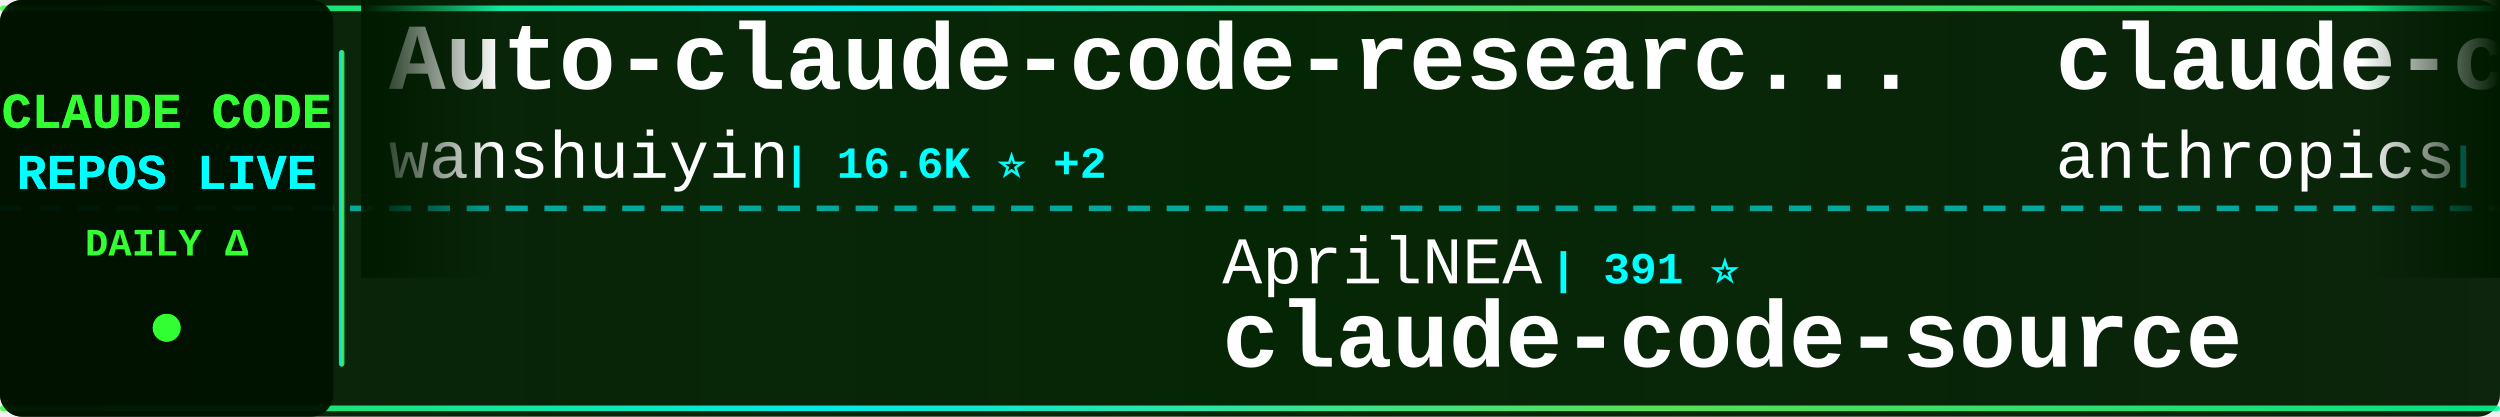
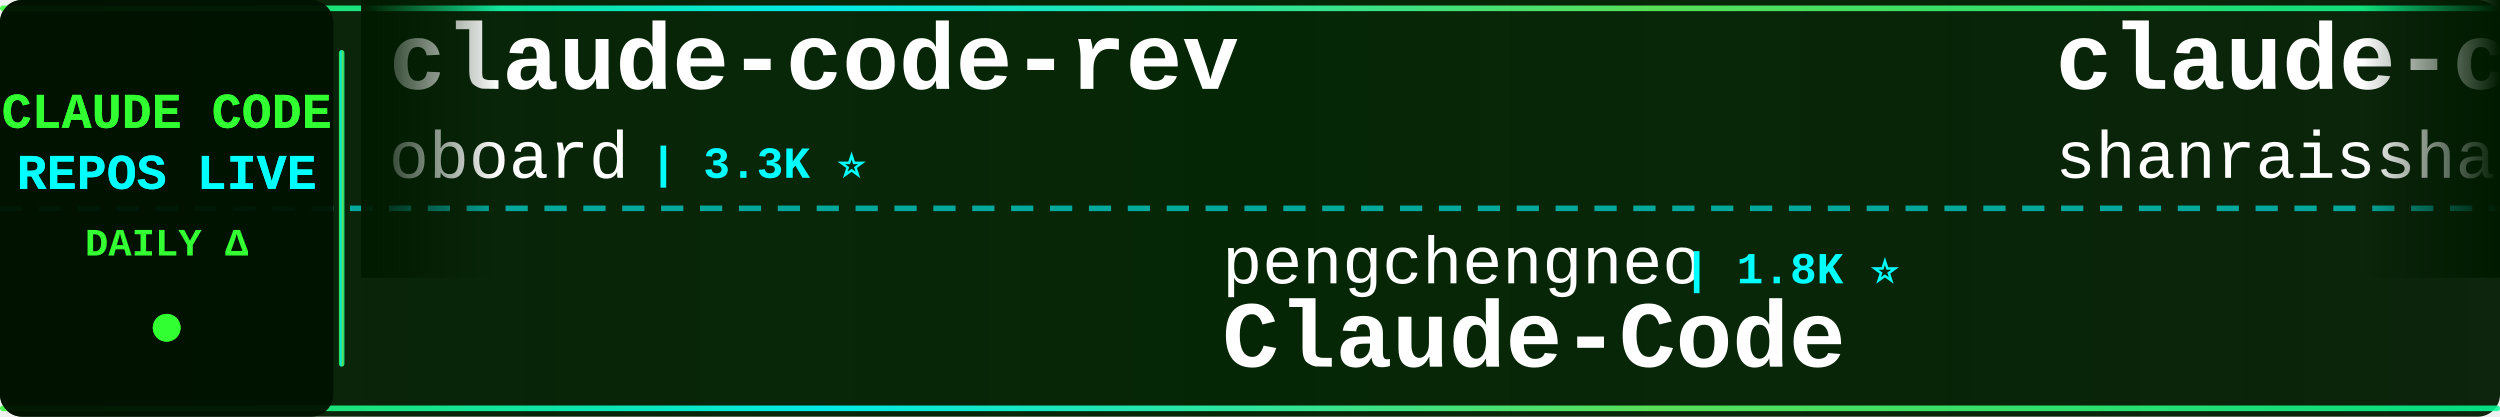
<svg xmlns="http://www.w3.org/2000/svg" width="900" height="150">
  <defs>
    <linearGradient id="tickerBg" x1="0%" y1="0%" x2="100%" y2="0%">
      <stop offset="0%" style="stop-color:#001a00;stop-opacity:0.95" />
      <stop offset="50%" style="stop-color:#002200;stop-opacity:0.98" />
      <stop offset="100%" style="stop-color:#001a00;stop-opacity:0.95" />
    </linearGradient>
    <linearGradient id="borderGrad" x1="0%" y1="0%" x2="100%" y2="0%">
      <stop offset="0%" style="stop-color:#33ff33;stop-opacity:0.85">
        <animate attributeName="stop-opacity" values="0.85;1;0.85" dur="2s" repeatCount="indefinite" />
      </stop>
      <stop offset="33%" style="stop-color:#00ffff;stop-opacity:0.9">
        <animate attributeName="stop-opacity" values="0.9;1;0.9" dur="2.2s" repeatCount="indefinite" />
      </stop>
      <stop offset="66%" style="stop-color:#66ff66;stop-opacity:0.85">
        <animate attributeName="stop-opacity" values="0.85;1;0.85" dur="1.8s" repeatCount="indefinite" />
      </stop>
      <stop offset="100%" style="stop-color:#00ff99;stop-opacity:0.85">
        <animate attributeName="stop-opacity" values="0.85;1;0.85" dur="2s" repeatCount="indefinite" />
      </stop>
    </linearGradient>
    <filter id="textGlow">
      <feGaussianBlur stdDeviation="0.1" result="coloredBlur" />
      <feMerge>
        <feMergeNode in="coloredBlur" />
        <feMergeNode in="SourceGraphic" />
      </feMerge>
    </filter>
    <filter id="metricGlow">
      <feGaussianBlur stdDeviation="0.2" result="coloredBlur" />
      <feMerge>
        <feMergeNode in="coloredBlur" />
        <feMergeNode in="SourceGraphic" />
      </feMerge>
    </filter>
    <linearGradient id="leftFade" x1="0%" y1="0%" x2="100%" y2="0%">
      <stop offset="0%" style="stop-color:#001a00;stop-opacity:1" />
      <stop offset="100%" style="stop-color:#001a00;stop-opacity:0" />
    </linearGradient>
    <linearGradient id="rightFade" x1="0%" y1="0%" x2="100%" y2="0%">
      <stop offset="0%" style="stop-color:#001a00;stop-opacity:0" />
      <stop offset="100%" style="stop-color:#001a00;stop-opacity:1" />
    </linearGradient>
  </defs>
  <rect width="900" height="150" fill="url(#tickerBg)" rx="8" />
  <rect x="0" y="2" width="900" height="2" fill="url(#borderGrad)" rx="1" />
  <rect x="0" y="146" width="900" height="2" fill="url(#borderGrad)" rx="1" />
  <line x1="0" y1="75" x2="900" y2="75" stroke="#00ffff" stroke-width="2" stroke-dasharray="8 6" opacity="0.6" />
  <rect x="0" y="0" width="120" height="150" fill="#001100" opacity="0.95" rx="8" />
  <text x="60" y="46" font-family="'Courier New', monospace" font-size="18" font-weight="bold" fill="#33ff33" text-anchor="middle" filter="url(#textGlow)">
    CLAUDE CODE
  </text>
  <text x="60" y="68" font-family="'Courier New', monospace" font-size="18" font-weight="bold" fill="#00ffff" text-anchor="middle" filter="url(#textGlow)">
    REPOS LIVE
  </text>
  <text x="60" y="92" font-family="'Courier New', monospace" font-size="14" font-weight="bold" fill="#33ff33" text-anchor="middle">
    DAILY Δ
  </text>
  <circle cx="60" cy="118" r="5" fill="#33ff33" filter="url(#metricGlow)">
    <animate attributeName="r" values="4;6;4" dur="1.5s" repeatCount="indefinite" />
    <animate attributeName="opacity" values="0.6;1;0.6" dur="1.5s" repeatCount="indefinite" />
  </circle>
  <rect x="122" y="18" width="2" height="114" fill="url(#borderGrad)" rx="1" />
  <clipPath id="tickerClip">
    <rect x="130" y="0" width="770" height="150" />
  </clipPath>
  <g clip-path="url(#tickerClip)">
    <g id="tickerItems">
      <animateTransform attributeName="transform" attributeType="XML" type="translate" from="0 0" to="-3000 0" dur="54s" repeatCount="indefinite" />
      <g transform="translate(0, 0)">
-         <text x="140" y="32" font-family="'Courier New', monospace" font-size="34" font-weight="bold" fill="#ffffff">Auto-claude-code-researc...</text>
-         <text x="140" y="64" font-family="'Courier New', monospace" font-size="24" font-weight="normal" fill="#ffffff" opacity="1.0">wanshuiyin</text>
-         <text x="282" y="64" font-family="'Courier New', monospace" font-size="16" font-weight="bold" fill="#00ffff"> | 16.6K ⭐ +2</text>
+         <text x="140" y="32" font-family="'Courier New', monospace" font-size="34" font-weight="bold" fill="#ffffff">claude-code-rev</text>
+         <text x="140" y="64" font-family="'Courier New', monospace" font-size="24" font-weight="normal" fill="#ffffff" opacity="1.0">oboard</text>
+         <text x="234" y="64" font-family="'Courier New', monospace" font-size="16" font-weight="bold" fill="#00ffff"> | 3.3K ⭐</text>
      </g>
      <g transform="translate(300, 0)">
-         <text x="140" y="102" font-family="'Courier New', monospace" font-size="24" font-weight="normal" fill="#ffffff" opacity="1.0">AprilNEA</text>
-         <text x="258" y="102" font-family="'Courier New', monospace" font-size="16" font-weight="bold" fill="#00ffff"> | 391 ⭐</text>
-         <text x="140" y="132" font-family="'Courier New', monospace" font-size="34" font-weight="bold" fill="#ffffff">claude-code-source</text>
+         <text x="140" y="102" font-family="'Courier New', monospace" font-size="24" font-weight="normal" fill="#ffffff" opacity="1.0">pengchengneo</text>
+         <text x="306" y="102" font-family="'Courier New', monospace" font-size="16" font-weight="bold" fill="#00ffff"> | 1.8K ⭐</text>
+         <text x="140" y="132" font-family="'Courier New', monospace" font-size="34" font-weight="bold" fill="#ffffff">Claude-Code</text>
      </g>
      <g transform="translate(600, 0)">
-         <text x="140" y="32" font-family="'Courier New', monospace" font-size="34" font-weight="bold" fill="#ffffff">claude-code-action</text>
-         <text x="140" y="64" font-family="'Courier New', monospace" font-size="24" font-weight="normal" fill="#ffffff" opacity="1.0">anthropics</text>
-         <text x="282" y="64" font-family="'Courier New', monospace" font-size="16" font-weight="bold" fill="#00ffff"> | 8.9K ⭐ +2</text>
+         <text x="140" y="32" font-family="'Courier New', monospace" font-size="34" font-weight="bold" fill="#ffffff">claude-code-best-practic...</text>
+         <text x="140" y="64" font-family="'Courier New', monospace" font-size="24" font-weight="normal" fill="#ffffff" opacity="1.0">shanraisshan</text>
+         <text x="306" y="64" font-family="'Courier New', monospace" font-size="16" font-weight="bold" fill="#00ffff"> | 66.3K ⭐ +7</text>
      </g>
      <g transform="translate(900, 0)">
-         <text x="140" y="102" font-family="'Courier New', monospace" font-size="24" font-weight="normal" fill="#ffffff" opacity="1.0">andrew-kramer-inno</text>
-         <text x="378" y="102" font-family="'Courier New', monospace" font-size="16" font-weight="bold" fill="#00ffff"> | 595 ⭐</text>
-         <text x="140" y="132" font-family="'Courier New', monospace" font-size="34" font-weight="bold" fill="#ffffff">claude-code-source-build</text>
+         <text x="140" y="102" font-family="'Courier New', monospace" font-size="24" font-weight="normal" fill="#ffffff" opacity="1.0">krusemediallc</text>
+         <text x="318" y="102" font-family="'Courier New', monospace" font-size="16" font-weight="bold" fill="#00ffff"> | 1.5K ⭐</text>
+         <text x="140" y="132" font-family="'Courier New', monospace" font-size="34" font-weight="bold" fill="#ffffff">arcads-claude-code</text>
      </g>
      <g transform="translate(1200, 0)">
-         <text x="140" y="32" font-family="'Courier New', monospace" font-size="34" font-weight="bold" fill="#ffffff">Claude-Code-Usage-Monito...</text>
-         <text x="140" y="64" font-family="'Courier New', monospace" font-size="24" font-weight="normal" fill="#ffffff" opacity="1.0">Maciek-roboblog</text>
-         <text x="342" y="64" font-family="'Courier New', monospace" font-size="16" font-weight="bold" fill="#00ffff"> | 8.7K ⭐</text>
+         <text x="140" y="32" font-family="'Courier New', monospace" font-size="34" font-weight="bold" fill="#ffffff">Claude-Code</text>
+         <text x="140" y="64" font-family="'Courier New', monospace" font-size="24" font-weight="normal" fill="#ffffff" opacity="1.0">KPR111</text>
+         <text x="234" y="64" font-family="'Courier New', monospace" font-size="16" font-weight="bold" fill="#00ffff"> | 18 ⭐</text>
      </g>
      <g transform="translate(1500, 0)">
-         <text x="140" y="102" font-family="'Courier New', monospace" font-size="24" font-weight="normal" fill="#ffffff" opacity="1.0">anthropics</text>
-         <text x="282" y="102" font-family="'Courier New', monospace" font-size="16" font-weight="bold" fill="#00ffff"> | 6.3K ⭐ +1</text>
-         <text x="140" y="132" font-family="'Courier New', monospace" font-size="34" font-weight="bold" fill="#ffffff">claude-code-security-rev...</text>
+         <text x="140" y="102" font-family="'Courier New', monospace" font-size="24" font-weight="normal" fill="#ffffff" opacity="1.0">huangjia2019</text>
+         <text x="306" y="102" font-family="'Courier New', monospace" font-size="16" font-weight="bold" fill="#00ffff"> | 1.1K ⭐</text>
+         <text x="140" y="132" font-family="'Courier New', monospace" font-size="34" font-weight="bold" fill="#ffffff">claude-code-engineering</text>
      </g>
      <g transform="translate(1800, 0)">
-         <text x="140" y="32" font-family="'Courier New', monospace" font-size="34" font-weight="bold" fill="#ffffff">claude-code-reverse</text>
-         <text x="140" y="64" font-family="'Courier New', monospace" font-size="24" font-weight="normal" fill="#ffffff" opacity="1.0">Yuyz0112</text>
-         <text x="258" y="64" font-family="'Courier New', monospace" font-size="16" font-weight="bold" fill="#00ffff"> | 2.4K ⭐</text>
+         <text x="140" y="32" font-family="'Courier New', monospace" font-size="34" font-weight="bold" fill="#ffffff">claude-code-security-rev...</text>
+         <text x="140" y="64" font-family="'Courier New', monospace" font-size="24" font-weight="normal" fill="#ffffff" opacity="1.0">anthropics</text>
+         <text x="282" y="64" font-family="'Courier New', monospace" font-size="16" font-weight="bold" fill="#00ffff"> | 6.3K ⭐ +3</text>
      </g>
      <g transform="translate(2100, 0)">
+         <text x="140" y="102" font-family="'Courier New', monospace" font-size="24" font-weight="normal" fill="#ffffff" opacity="1.0">affaan-m</text>
+         <text x="258" y="102" font-family="'Courier New', monospace" font-size="16" font-weight="bold" fill="#00ffff"> | 266.8K ⭐ +156</text>
+         <text x="140" y="132" font-family="'Courier New', monospace" font-size="34" font-weight="bold" fill="#ffffff">ECC</text>
+       </g>
+       <g transform="translate(2400, 0)">
+         <text x="140" y="32" font-family="'Courier New', monospace" font-size="34" font-weight="bold" fill="#ffffff">Claude-Code-Game-Studios</text>
+         <text x="140" y="64" font-family="'Courier New', monospace" font-size="24" font-weight="normal" fill="#ffffff" opacity="1.0">Donchitos</text>
+         <text x="270" y="64" font-family="'Courier New', monospace" font-size="16" font-weight="bold" fill="#00ffff"> | 25.4K ⭐ +3</text>
+       </g>
+       <g transform="translate(2700, 0)">
        <text x="140" y="102" font-family="'Courier New', monospace" font-size="24" font-weight="normal" fill="#ffffff" opacity="1.0">frankbria</text>
-         <text x="270" y="102" font-family="'Courier New', monospace" font-size="16" font-weight="bold" fill="#00ffff"> | 9.6K ⭐ -2</text>
+         <text x="270" y="102" font-family="'Courier New', monospace" font-size="16" font-weight="bold" fill="#00ffff"> | 9.6K ⭐ +1</text>
        <text x="140" y="132" font-family="'Courier New', monospace" font-size="34" font-weight="bold" fill="#ffffff">ralph-claude-code</text>
      </g>
-       <g transform="translate(2400, 0)">
-         <text x="140" y="32" font-family="'Courier New', monospace" font-size="34" font-weight="bold" fill="#ffffff">claude-code-from-scratch</text>
-         <text x="140" y="64" font-family="'Courier New', monospace" font-size="24" font-weight="normal" fill="#ffffff" opacity="1.0">Windy3f3f3f3f</text>
-         <text x="318" y="64" font-family="'Courier New', monospace" font-size="16" font-weight="bold" fill="#00ffff"> | 2.7K ⭐ -1</text>
-       </g>
-       <g transform="translate(2700, 0)">
-         <text x="140" y="102" font-family="'Courier New', monospace" font-size="24" font-weight="normal" fill="#ffffff" opacity="1.0">alejandrobalderas</text>
-         <text x="366" y="102" font-family="'Courier New', monospace" font-size="16" font-weight="bold" fill="#00ffff"> | 2.9K ⭐ +3</text>
-         <text x="140" y="132" font-family="'Courier New', monospace" font-size="34" font-weight="bold" fill="#ffffff">claude-code-from-source</text>
-       </g>
      <g transform="translate(3000, 0)">
-         <text x="140" y="32" font-family="'Courier New', monospace" font-size="34" font-weight="bold" fill="#ffffff">Auto-claude-code-researc...</text>
-         <text x="140" y="64" font-family="'Courier New', monospace" font-size="24" font-weight="normal" fill="#ffffff" opacity="1.0">wanshuiyin</text>
-         <text x="282" y="64" font-family="'Courier New', monospace" font-size="16" font-weight="bold" fill="#00ffff"> | 16.6K ⭐ +2</text>
+         <text x="140" y="32" font-family="'Courier New', monospace" font-size="34" font-weight="bold" fill="#ffffff">claude-code-rev</text>
+         <text x="140" y="64" font-family="'Courier New', monospace" font-size="24" font-weight="normal" fill="#ffffff" opacity="1.0">oboard</text>
+         <text x="234" y="64" font-family="'Courier New', monospace" font-size="16" font-weight="bold" fill="#00ffff"> | 3.3K ⭐</text>
      </g>
      <g transform="translate(3300, 0)">
-         <text x="140" y="102" font-family="'Courier New', monospace" font-size="24" font-weight="normal" fill="#ffffff" opacity="1.0">AprilNEA</text>
-         <text x="258" y="102" font-family="'Courier New', monospace" font-size="16" font-weight="bold" fill="#00ffff"> | 391 ⭐</text>
-         <text x="140" y="132" font-family="'Courier New', monospace" font-size="34" font-weight="bold" fill="#ffffff">claude-code-source</text>
+         <text x="140" y="102" font-family="'Courier New', monospace" font-size="24" font-weight="normal" fill="#ffffff" opacity="1.0">pengchengneo</text>
+         <text x="306" y="102" font-family="'Courier New', monospace" font-size="16" font-weight="bold" fill="#00ffff"> | 1.8K ⭐</text>
+         <text x="140" y="132" font-family="'Courier New', monospace" font-size="34" font-weight="bold" fill="#ffffff">Claude-Code</text>
      </g>
      <g transform="translate(3600, 0)">
-         <text x="140" y="32" font-family="'Courier New', monospace" font-size="34" font-weight="bold" fill="#ffffff">claude-code-action</text>
-         <text x="140" y="64" font-family="'Courier New', monospace" font-size="24" font-weight="normal" fill="#ffffff" opacity="1.0">anthropics</text>
-         <text x="282" y="64" font-family="'Courier New', monospace" font-size="16" font-weight="bold" fill="#00ffff"> | 8.9K ⭐ +2</text>
+         <text x="140" y="32" font-family="'Courier New', monospace" font-size="34" font-weight="bold" fill="#ffffff">claude-code-best-practic...</text>
+         <text x="140" y="64" font-family="'Courier New', monospace" font-size="24" font-weight="normal" fill="#ffffff" opacity="1.0">shanraisshan</text>
+         <text x="306" y="64" font-family="'Courier New', monospace" font-size="16" font-weight="bold" fill="#00ffff"> | 66.3K ⭐ +7</text>
      </g>
      <g transform="translate(3900, 0)">
-         <text x="140" y="102" font-family="'Courier New', monospace" font-size="24" font-weight="normal" fill="#ffffff" opacity="1.0">andrew-kramer-inno</text>
-         <text x="378" y="102" font-family="'Courier New', monospace" font-size="16" font-weight="bold" fill="#00ffff"> | 595 ⭐</text>
-         <text x="140" y="132" font-family="'Courier New', monospace" font-size="34" font-weight="bold" fill="#ffffff">claude-code-source-build</text>
+         <text x="140" y="102" font-family="'Courier New', monospace" font-size="24" font-weight="normal" fill="#ffffff" opacity="1.0">krusemediallc</text>
+         <text x="318" y="102" font-family="'Courier New', monospace" font-size="16" font-weight="bold" fill="#00ffff"> | 1.5K ⭐</text>
+         <text x="140" y="132" font-family="'Courier New', monospace" font-size="34" font-weight="bold" fill="#ffffff">arcads-claude-code</text>
      </g>
    </g>
  </g>
  <rect x="130" y="0" width="50" height="100" fill="url(#leftFade)" />
  <rect x="850" y="0" width="50" height="100" fill="url(#rightFade)" />
</svg>
